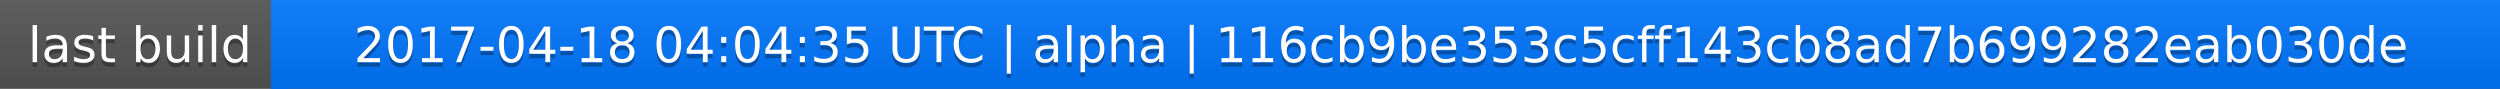
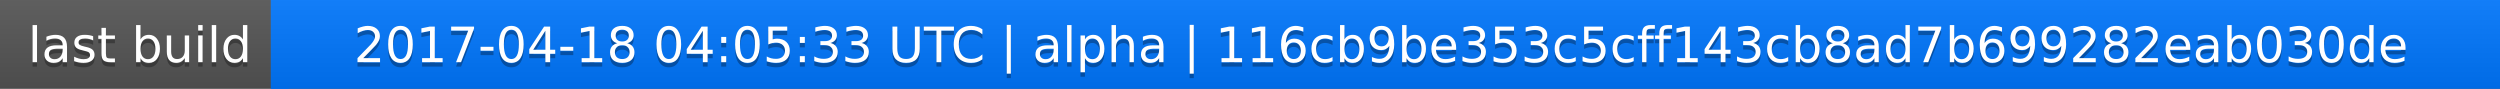
<svg xmlns="http://www.w3.org/2000/svg" width="563" height="20">
  <linearGradient id="a" x2="0" y2="100%">
    <stop offset="0" stop-color="#bbb" stop-opacity=".1" />
    <stop offset="1" stop-opacity=".1" />
  </linearGradient>
  <rect rx="0" width="563" height="20" fill="#555" />
  <rect rx="0" x="61" width="502" height="20" fill="#07f" />
  <path fill="#07f" d="M61 0h4v20h-4z" />
  <rect rx="0" width="563" height="20" fill="url(#a)" />
  <g fill="#fff" text-anchor="middle" font-family="DejaVu Sans,Verdana,Geneva,sans-serif" font-size="11">
    <text x="31.5" y="15" fill="#010101" fill-opacity=".3">last build</text>
    <text x="31.5" y="14">last build</text>
-     <text x="311" y="15" fill="#010101" fill-opacity=".3">2017-04-18 04:04:35 UTC | alpha | 116cb9be353c5cff143cb8ad7b699282eab030de</text>
-     <text x="311" y="14">2017-04-18 04:04:35 UTC | alpha | 116cb9be353c5cff143cb8ad7b699282eab030de</text>
+     <text x="311" y="15" fill="#010101" fill-opacity=".3">2017-04-18 04:05:33 UTC | alpha | 116cb9be353c5cff143cb8ad7b699282eab030de</text>
+     <text x="311" y="14">2017-04-18 04:05:33 UTC | alpha | 116cb9be353c5cff143cb8ad7b699282eab030de</text>
  </g>
</svg>
